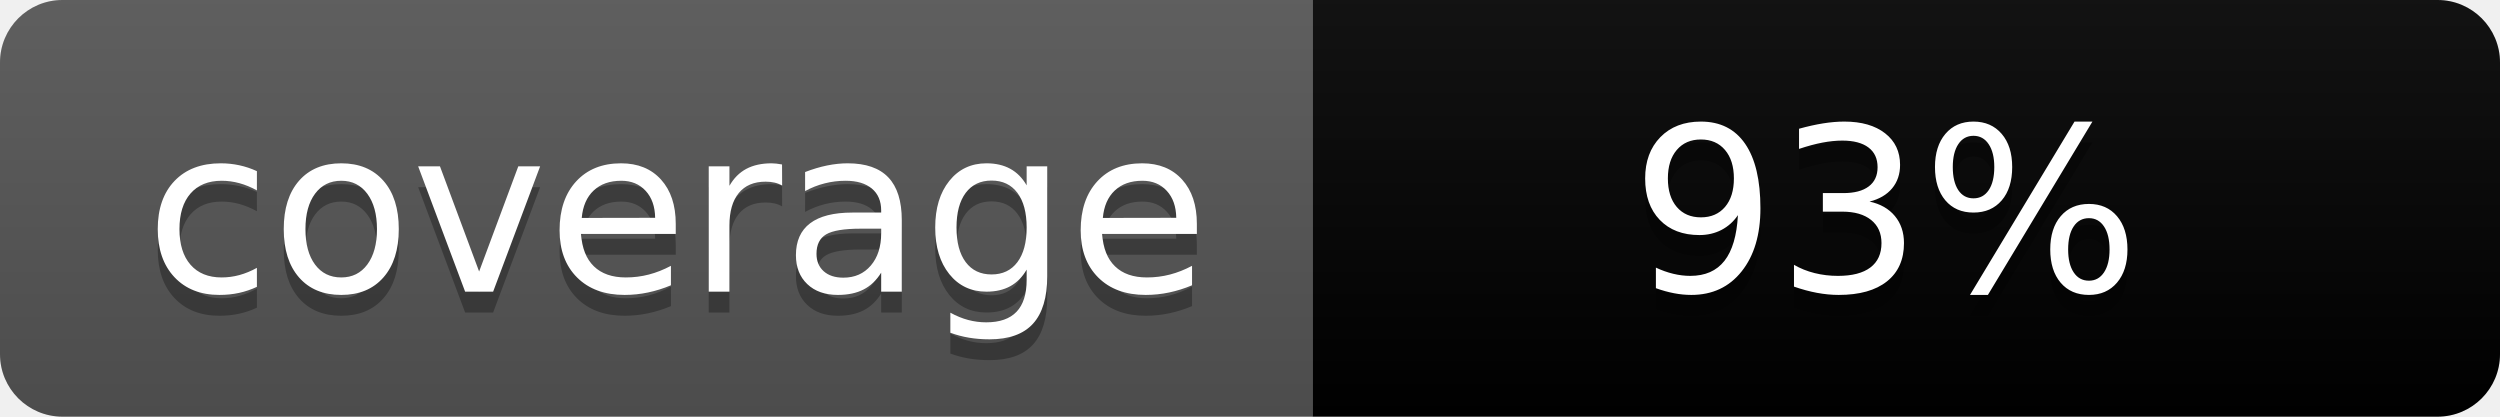
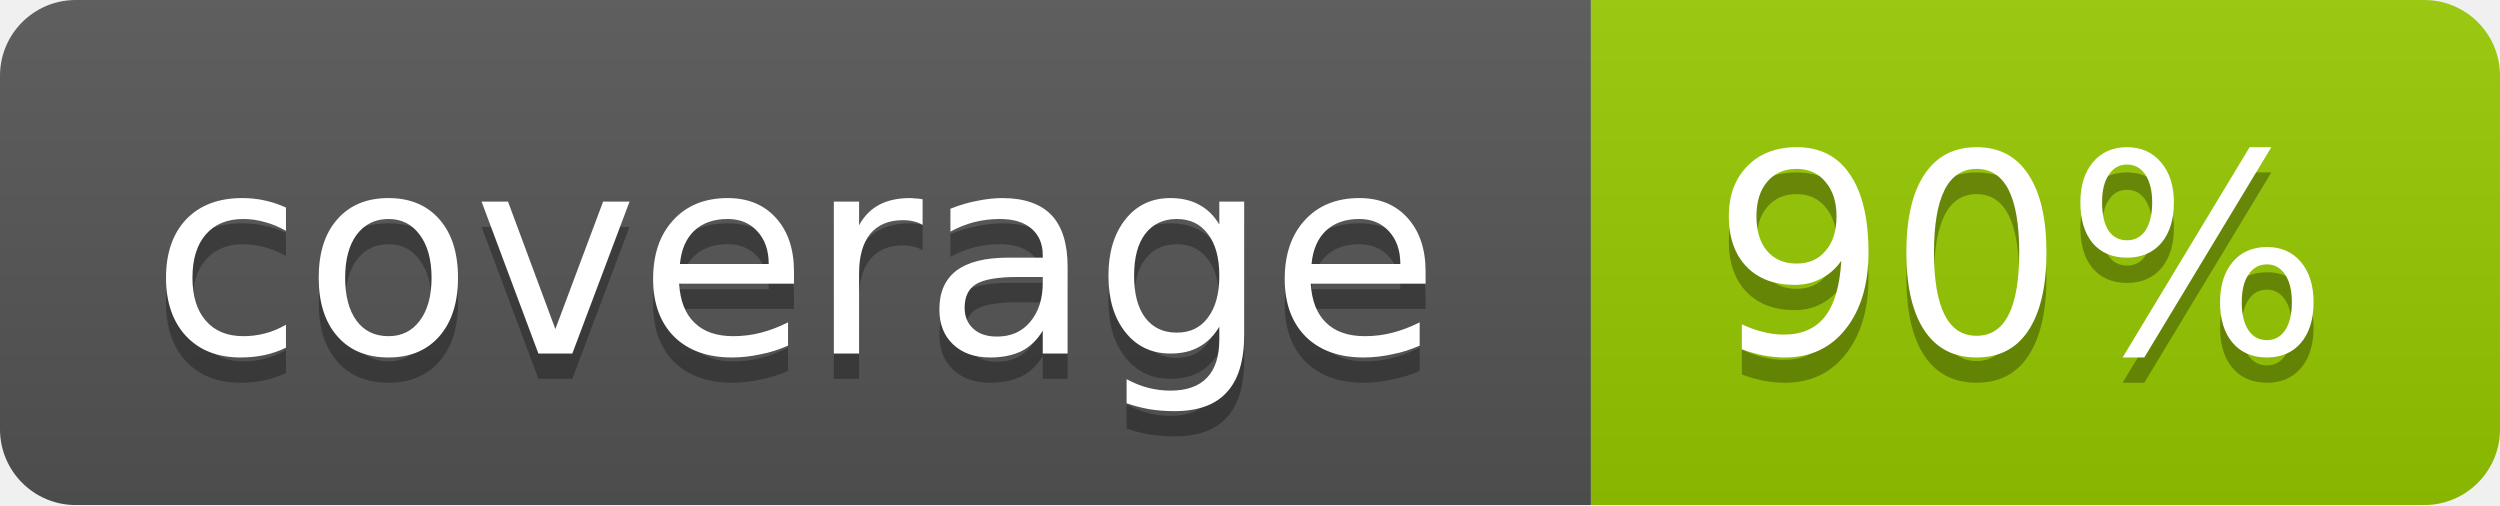
- <svg xmlns="http://www.w3.org/2000/svg" width="120" height="20" role="img" aria-label="coverage:93%">
-   <linearGradient id="s" x2="0" y2="100%">
+ <svg xmlns="http://www.w3.org/2000/svg" width="99" height="20">
+   <linearGradient id="b" x2="0" y2="100%">
    <stop offset="0" stop-color="#bbb" stop-opacity=".1" />
    <stop offset="1" stop-opacity=".1" />
  </linearGradient>
-   <clipPath id="r">
-     <rect width="120" height="20" rx="3" fill="#fff" />
-   </clipPath>
-   <g clip-path="url(#r)">
-     <rect width="63" height="20" fill="#555" />
-     <rect x="63" width="57" height="20" fill="#brightgreen" />
-     <rect width="120" height="20" fill="url(#s)" />
+   <mask id="a">
+     <rect width="99" height="20" rx="3" fill="#fff" />
+   </mask>
+   <g mask="url(#a)">
+     <path fill="#555" d="M0 0h63v20H0z" />
+     <path fill="#97CA00" d="M63 0h36v20H63z" />
+     <path fill="url(#b)" d="M0 0h99v20H0z" />
  </g>
-   <g fill="#fff" text-anchor="middle" font-family="Verdana,Geneva,DejaVu Sans,sans-serif" text-rendering="geometricPrecision" font-size="110">
-     <text aria-hidden="true" x="325" y="150" fill="#010101" fill-opacity=".3" transform="scale(.1)" textLength="530">coverage</text>
-     <text x="325" y="140" transform="scale(.1)" fill="#fff" textLength="530">coverage</text>
-     <text aria-hidden="true" x="905" y="150" fill="#010101" fill-opacity=".3" transform="scale(.1)" textLength="370">93%</text>
-     <text x="905" y="140" transform="scale(.1)" fill="#fff" textLength="370">93%</text>
+   <g fill="#fff" text-anchor="middle" font-family="DejaVu Sans,Verdana,Geneva,sans-serif" font-size="11">
+     <text x="31.5" y="15" fill="#010101" fill-opacity=".3">coverage</text>
+     <text x="31.5" y="14">coverage</text>
+     <text x="80" y="15" fill="#010101" fill-opacity=".3">90%</text>
+     <text x="80" y="14">90%</text>
  </g>
</svg>
